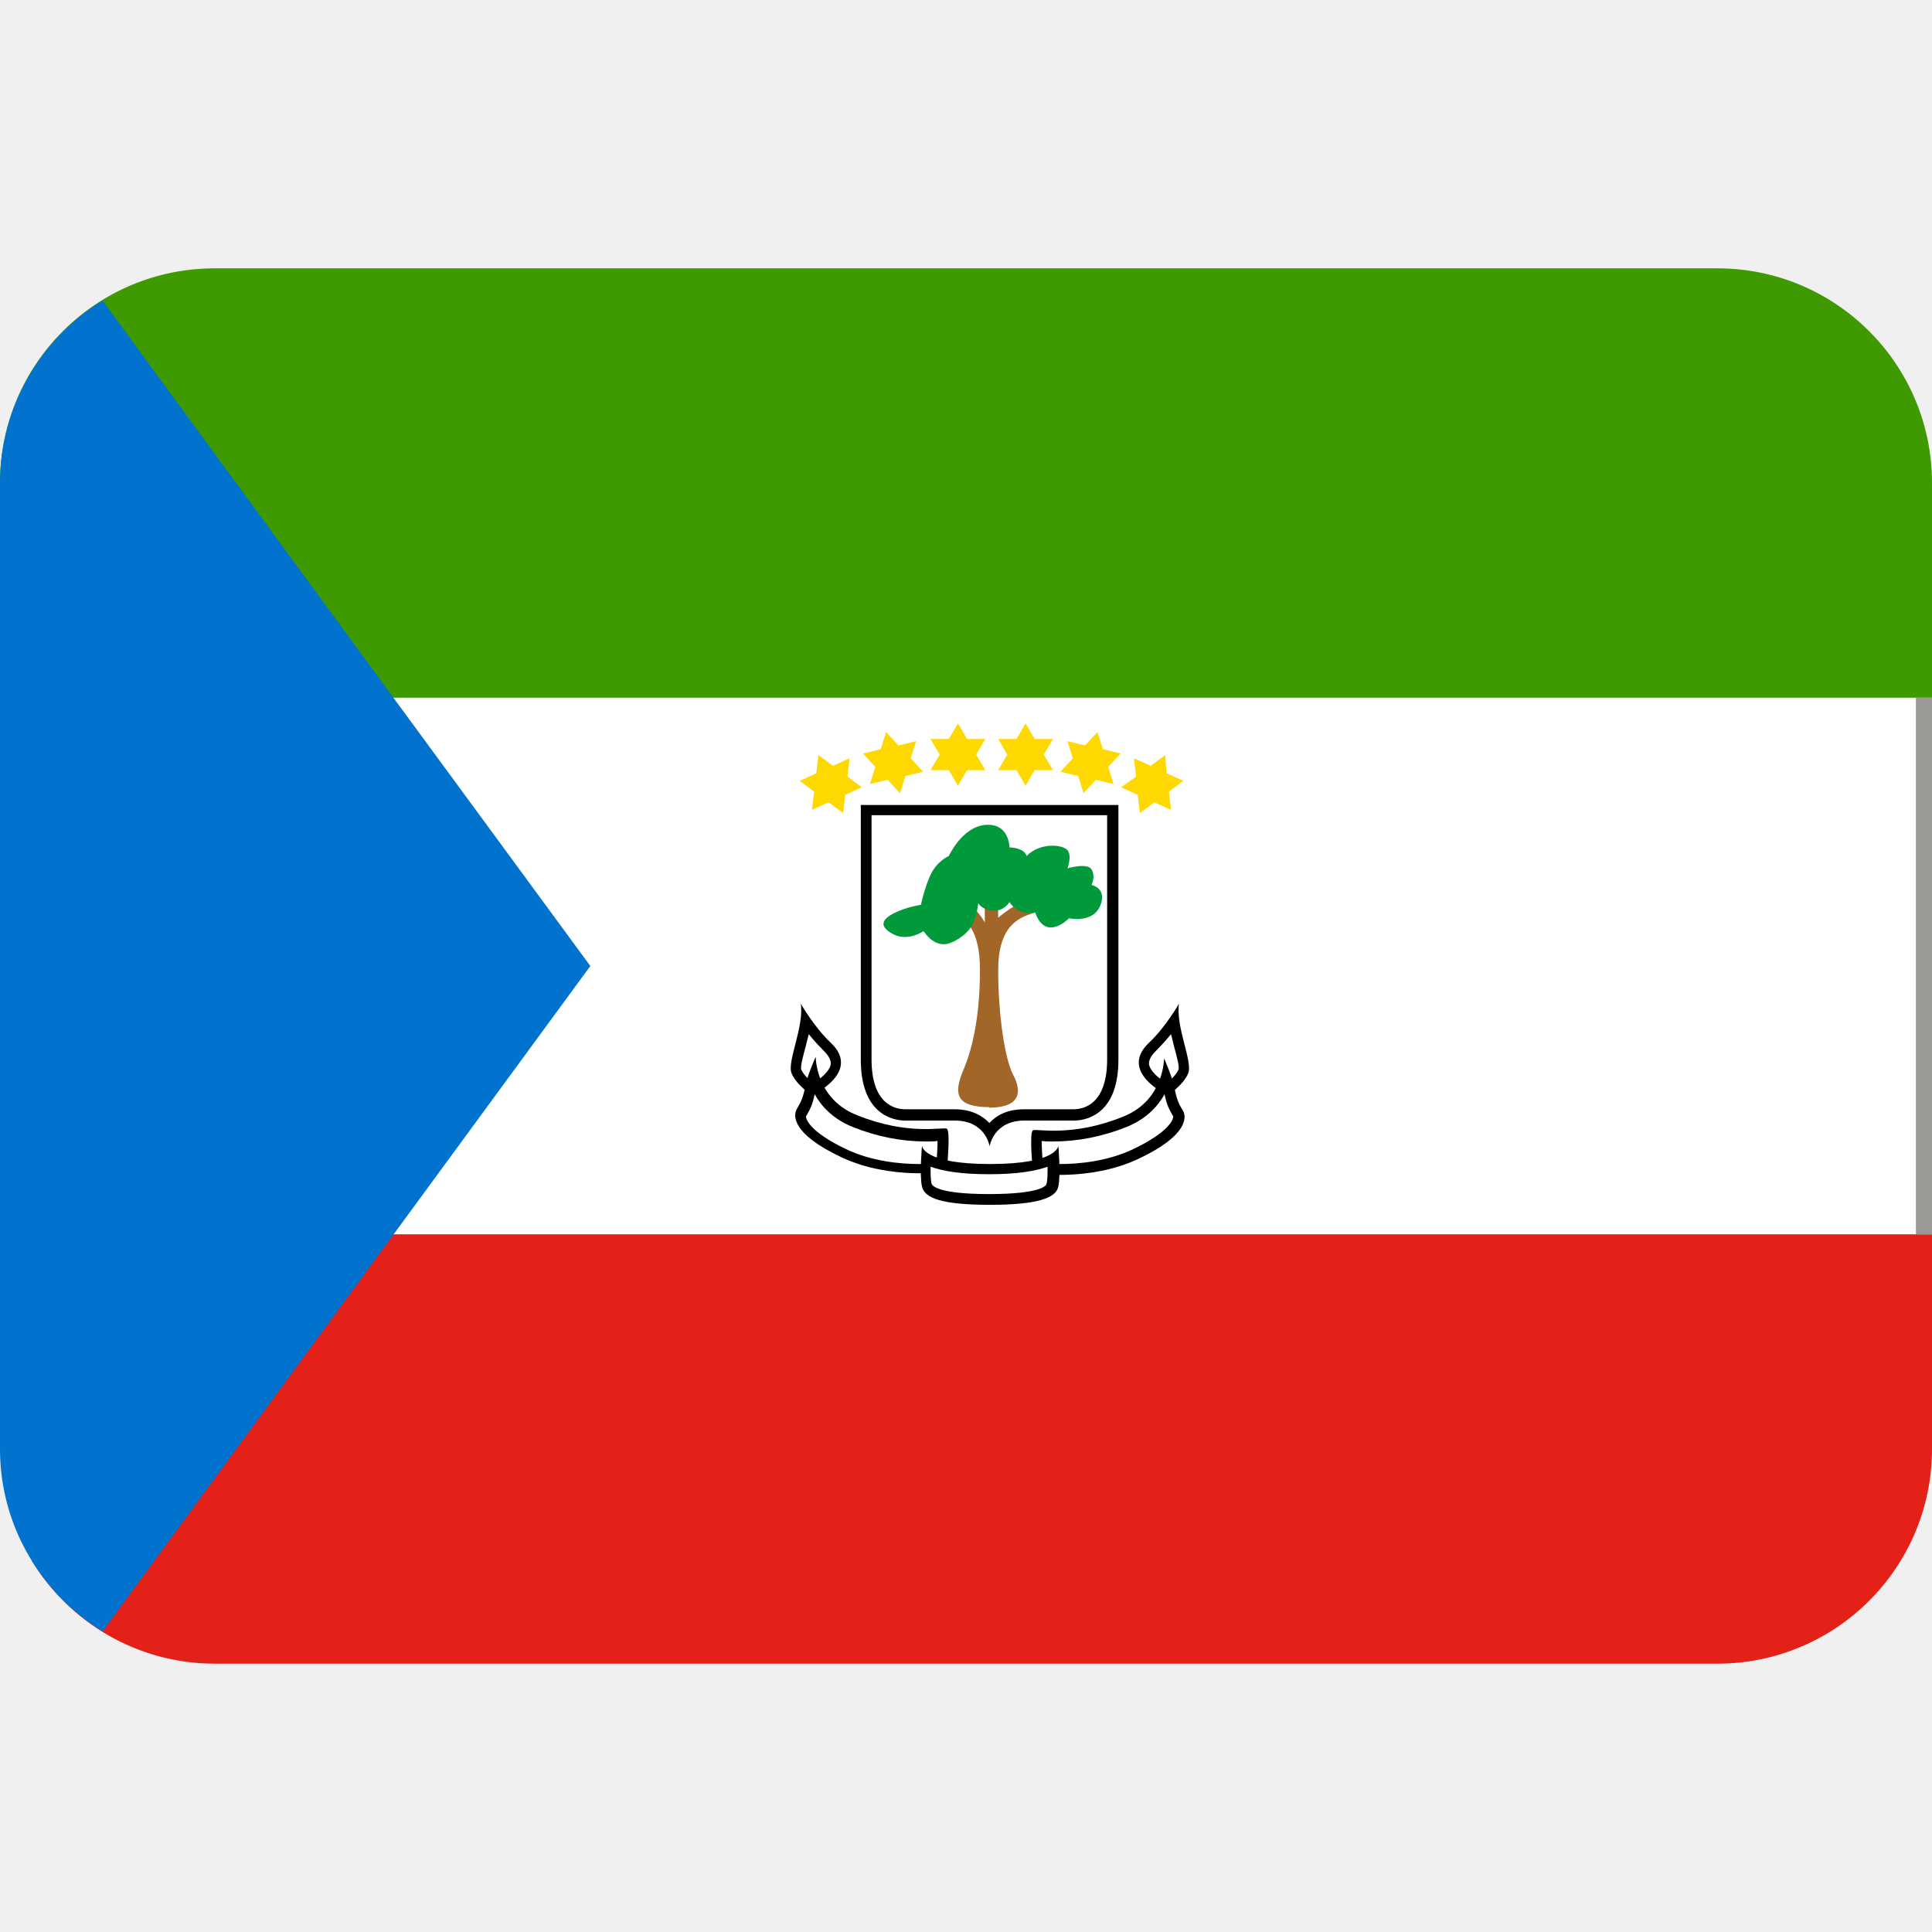
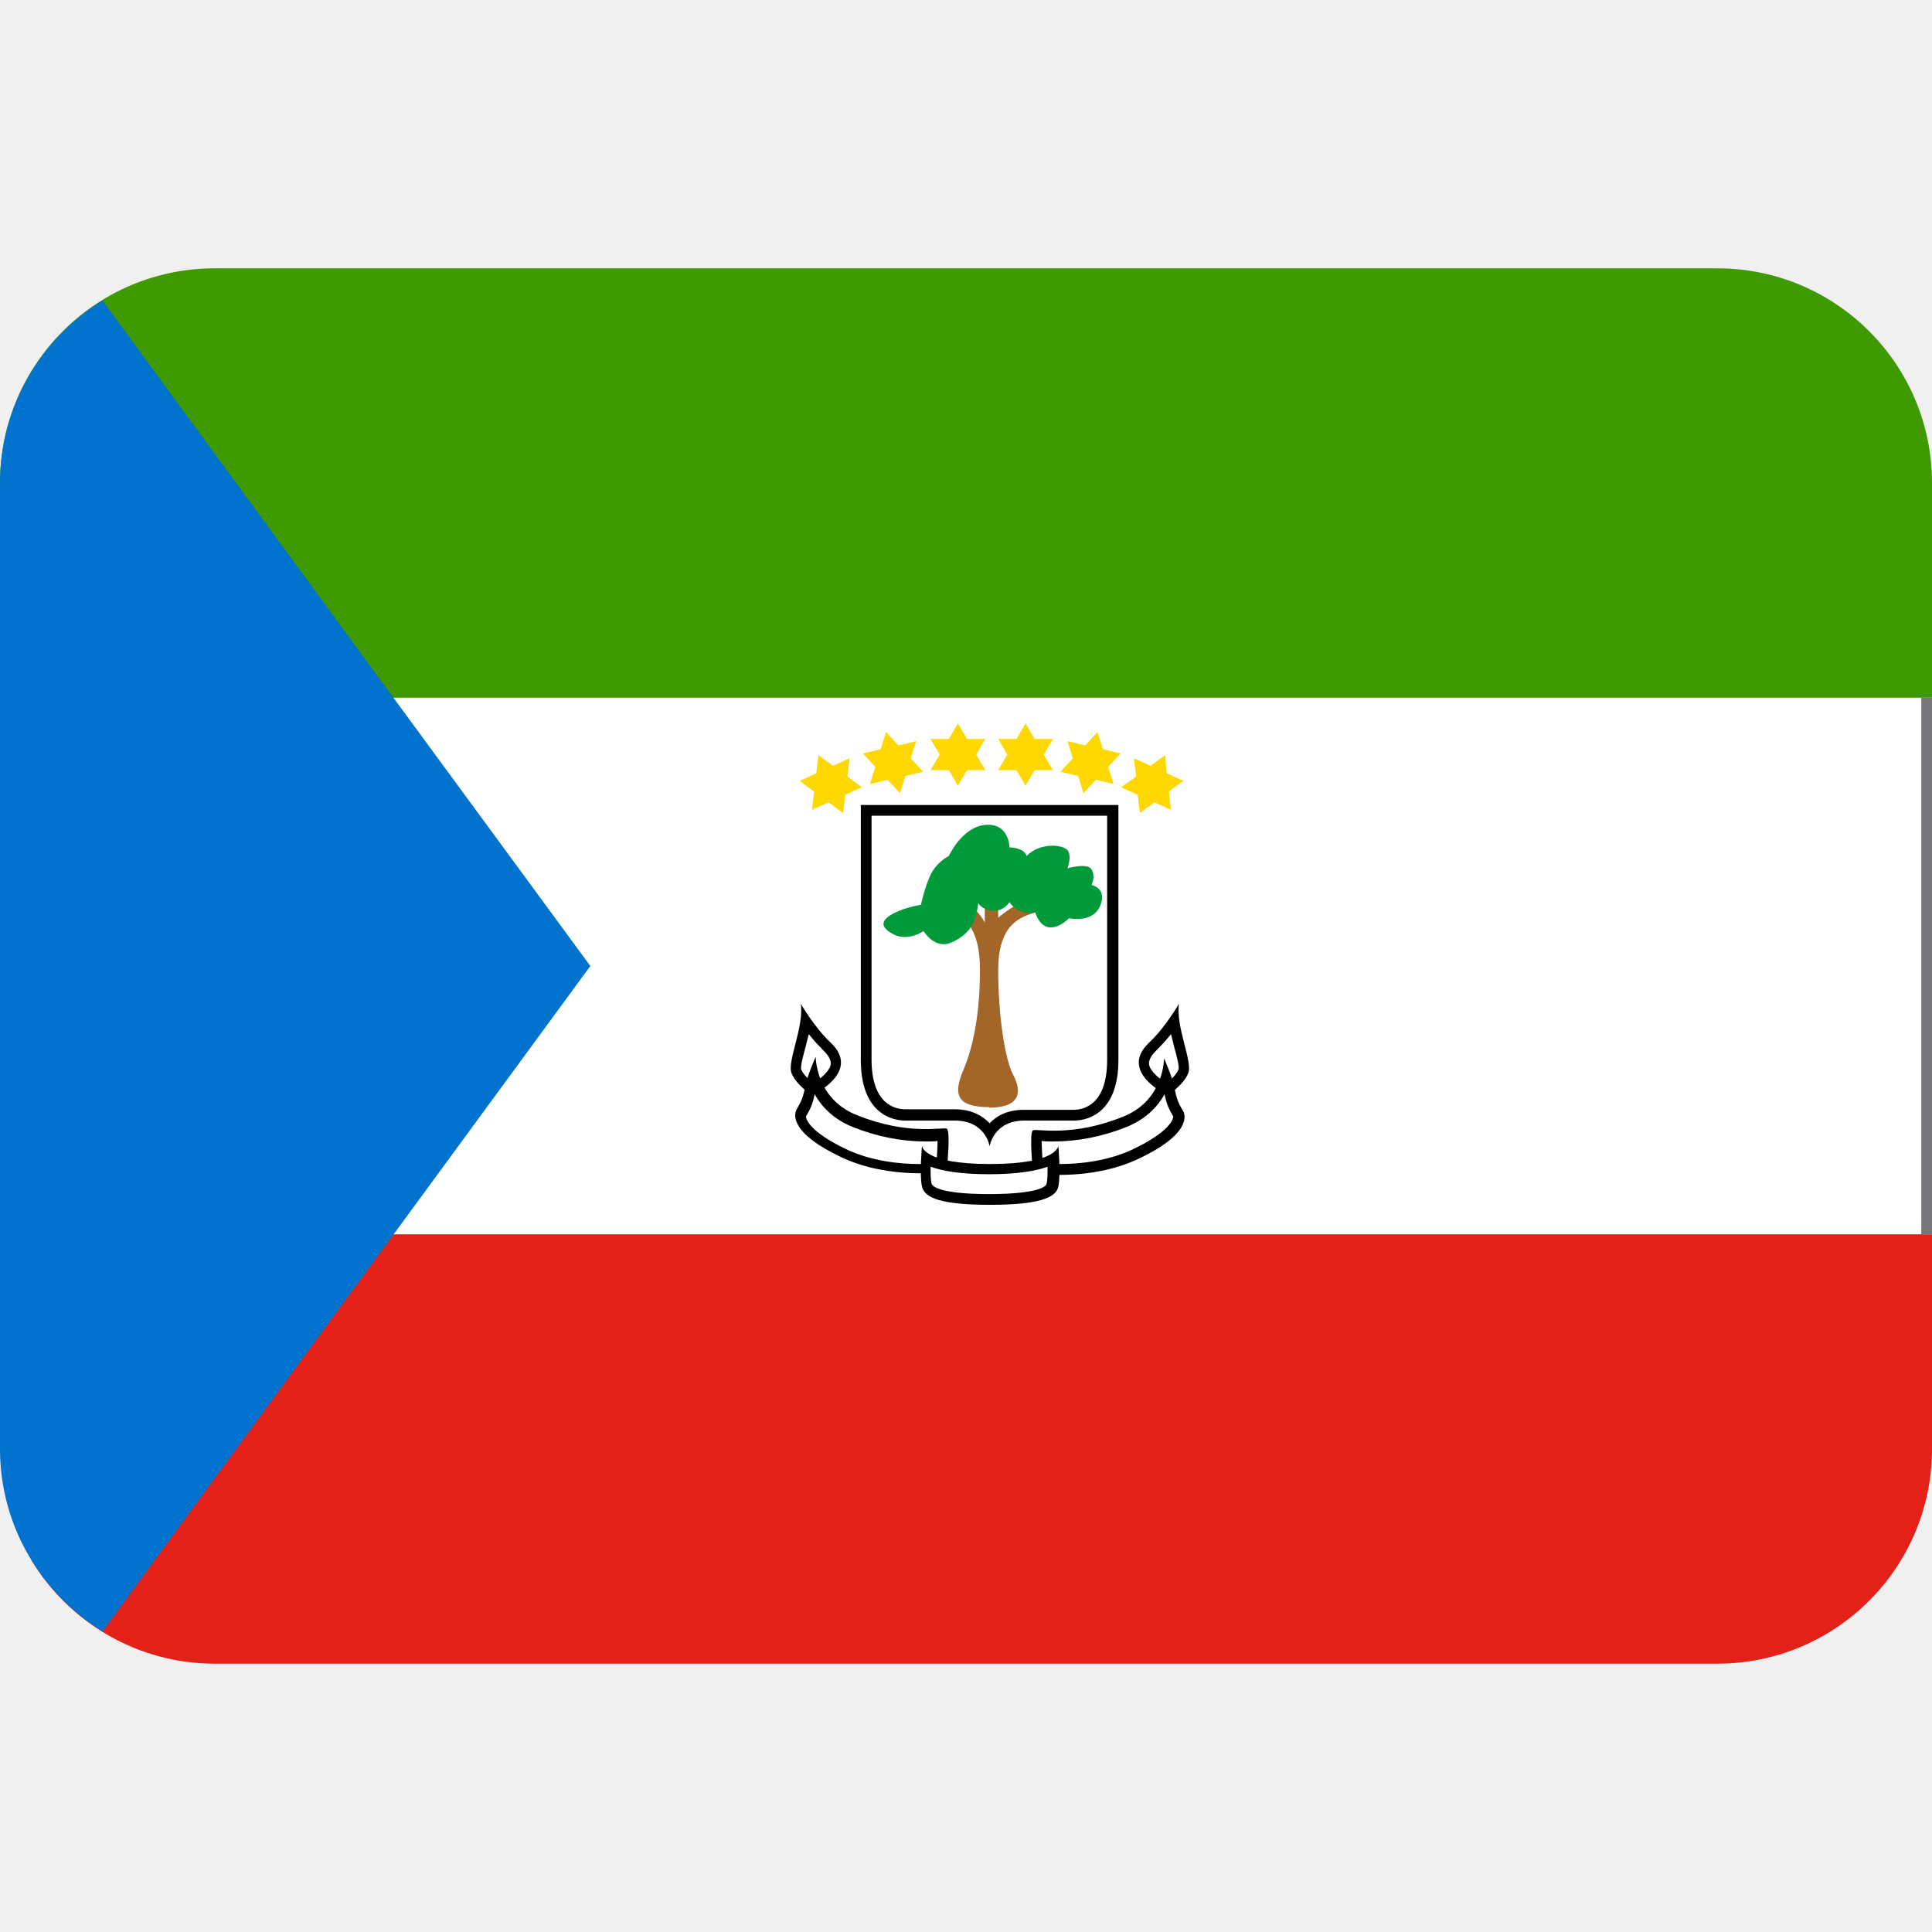
<svg xmlns="http://www.w3.org/2000/svg" viewBox="0 0 36 36">
  <path d="m6 13h30v10h-30z" fill="#fff" />
  <path d="m7.33 23-6.74 6.08c.7 1.15 1.97 1.92 3.41 1.92h28c2.21 0 4-1.79 4-4v-4z" fill="#e32118" />
  <path d="m32 5h-28c-2.21 0-4 1.79-4 4v4h36v-4c0-2.21-1.79-4-4-4z" fill="#3e9a00" />
  <path d="m7.33 13-5.42-7.4c-1.14.7-1.91 1.96-1.91 3.4v18c0 1.44.77 2.69 1.91 3.4l9.09-12.4z" fill="#0173ce" />
  <path d="m18.44 15h-2.4v4.75c0 .97.55 1.13.83 1.13h.92c.58 0 .65.48.65.48s.07-.48.65-.48h.92c.28 0 .83-.16.83-1.13v-4.75z" />
-   <path d="m18.44 20.93c-.13-.14-.34-.26-.65-.26h-.92c-.19 0-.63-.09-.63-.93v-4.55h4.39v4.55c0 .84-.44.93-.63.93h-.92c-.31 0-.51.11-.65.26z" fill="#fff" />
+   <path d="m18.44 20.93c-.13-.14-.34-.26-.65-.26h-.92c-.19 0-.63-.09-.63-.93v-4.54h4.39v4.55c0 .84-.44.93-.63.93h-.92c-.31 0-.51.11-.65.26z" fill="#fff" />
  <path d="m14.92 18.7s.25.44.56.73c.58.55-.35.98-.35.98s-.29-.19-.38-.41.24-.87.17-1.31z" />
  <path d="m15.15 20.18c-.09-.07-.18-.16-.22-.25-.02-.06.04-.27.08-.42.02-.08.04-.16.06-.24.08.1.18.21.28.31.14.14.13.22.13.25-.02.13-.19.27-.32.35z" fill="#fff" />
  <path d="m15.2 19.7s0 .78.77 1.08c.94.38 1.59.22 1.67.25s0 .8 0 .8-1.04.17-1.97-.27-.88-.78-.83-.88.11-.16.16-.41c.04-.23.2-.58.2-.58z" />
  <path d="m17.13 21.69c-.36 0-.89-.05-1.37-.28-.67-.32-.75-.56-.74-.61.07-.12.12-.21.16-.41.13.23.34.46.71.61.45.18.91.27 1.37.27.08 0 .15 0 .21-.01 0 .11-.01.26-.02.42-.08.01-.19.01-.32.01z" fill="#fff" />
  <path d="m21.97 18.7s-.25.44-.56.73c-.58.55.35.98.35.98s.29-.19.38-.41-.24-.87-.17-1.31z" />
  <path d="m21.74 20.18c.09-.07.18-.16.22-.25.02-.06-.04-.27-.08-.42-.02-.08-.04-.16-.06-.24-.08.1-.18.21-.28.31-.14.14-.13.22-.13.25.02.13.19.27.32.35z" fill="#fff" />
  <path d="m21.69 19.73s0 .78-.77 1.08c-.94.38-1.59.22-1.67.25s0 .8 0 .8 1.04.17 1.97-.27.88-.78.83-.88c-.05-.09-.11-.16-.16-.41-.04-.23-.2-.58-.2-.58z" />
  <path d="m19.75 21.69c.36 0 .89-.05 1.37-.28.67-.32.75-.56.74-.61-.07-.12-.12-.21-.16-.41-.13.23-.34.46-.71.61-.45.18-.91.27-1.37.27-.08 0-.15 0-.21-.01 0 .11.01.26.02.42.08.01.19.01.32.01z" fill="#fff" />
-   <path d="m19.72 21.35s-.01.34-1.27.34-1.27-.34-1.27-.34-.05.54 0 .76.38.34 1.27.34 1.23-.13 1.27-.34c.05-.22 0-.76 0-.76z" />
+   <path d="m19.72 21.35s-.01.34-1.27.34-1.27-.34-1.27-.34-.05.54 0 .76.38.34 1.27.34c.9 0 1.23-.13 1.27-.34.05-.22 0-.76 0-.76z" />
  <path d="m18.44 22.25c-1.01 0-1.07-.17-1.08-.19-.02-.07-.02-.19-.02-.32.22.08.56.14 1.09.14s.87-.06 1.09-.14c0 .13 0 .25-.02.32 0 .02-.07.19-1.08.19z" fill="#fff" />
  <path d="m17.85 13.48.17.29h.34l-.17.29.17.29h-.34l-.17.29-.17-.29h-.34l.17-.29-.17-.29h.34zm-1.34.16.23.25.33-.08-.1.32.23.25-.33.08-.1.32-.23-.25-.33.08.1-.32-.23-.25.33-.08zm-1.26.43.27.2.31-.14-.04.34.27.2-.31.14-.04.34-.27-.2-.31.14.04-.34-.27-.2.31-.14zm3.86-.59-.17.29h-.34l.17.29-.17.29h.34l.17.29.17-.29h.34l-.17-.29.17-.29h-.34zm1.34.16-.23.25-.33-.08.1.32-.23.25.33.08.1.32.23-.25.33.08-.1-.32.23-.25-.33-.08zm1.26.43-.27.2-.31-.14.04.34-.28.2.31.14.04.34.27-.2.31.14-.04-.34.27-.2-.31-.14z" fill="#ffd701" />
  <path d="m18.44 20.63c-.6 0-.69-.22-.49-.69s.31-1.1.31-1.87-.27-.94-.59-1.24.16-.19.38 0 .3.36.3.36v-.72l.25.08v.55s.36-.31.6-.34.38.16.07.25-.67.26-.67 1.07.12 1.65.28 1.95.15.61-.45.61z" fill="#a36629" />
-   <path d="m17.75 17.55c-.32.17-.54-.2-.54-.2s-.29.2-.56.06-.23-.27 0-.39.51-.16.51-.16.07-.34.19-.58.33-.33.33-.33.25-.55.69-.58.44.42.44.42.27 0 .32.16c.24-.25.66-.22.76-.11.09.11 0 .34 0 .34s.37-.11.45.02 0 .29 0 .29.3.06.16.39-.58.23-.58.23-.18.19-.37.17-.26-.28-.26-.28-.3.08-.48-.19c-.19.28-.53.13-.58.02-.05.36-.14.55-.47.72z" fill="#009a3b" />
-   <path d="m35.7 13h.3v10h-.3z" fill="#9a9996" />
+   <path d="m17.75 17.55c-.32.17-.54-.2-.54-.2s-.29.2-.56.06-.23-.27 0-.39.51-.16.51-.16.07-.34.19-.58c.12-.23.33-.33.33-.33s.25-.55.69-.58.44.42.44.42.27 0 .32.16c.24-.25.66-.22.76-.11.09.11 0 .34 0 .34s.37-.11.45.02 0 .29 0 .29.3.06.16.39-.58.23-.58.23-.18.19-.37.17-.26-.28-.26-.28-.3.08-.48-.19c-.19.28-.53.13-.58.02-.05.36-.14.55-.47.72z" fill="#009a3b" />
+   <path d="m35.8 13h.2v10h-.2z" fill="#77767b" />
</svg>
